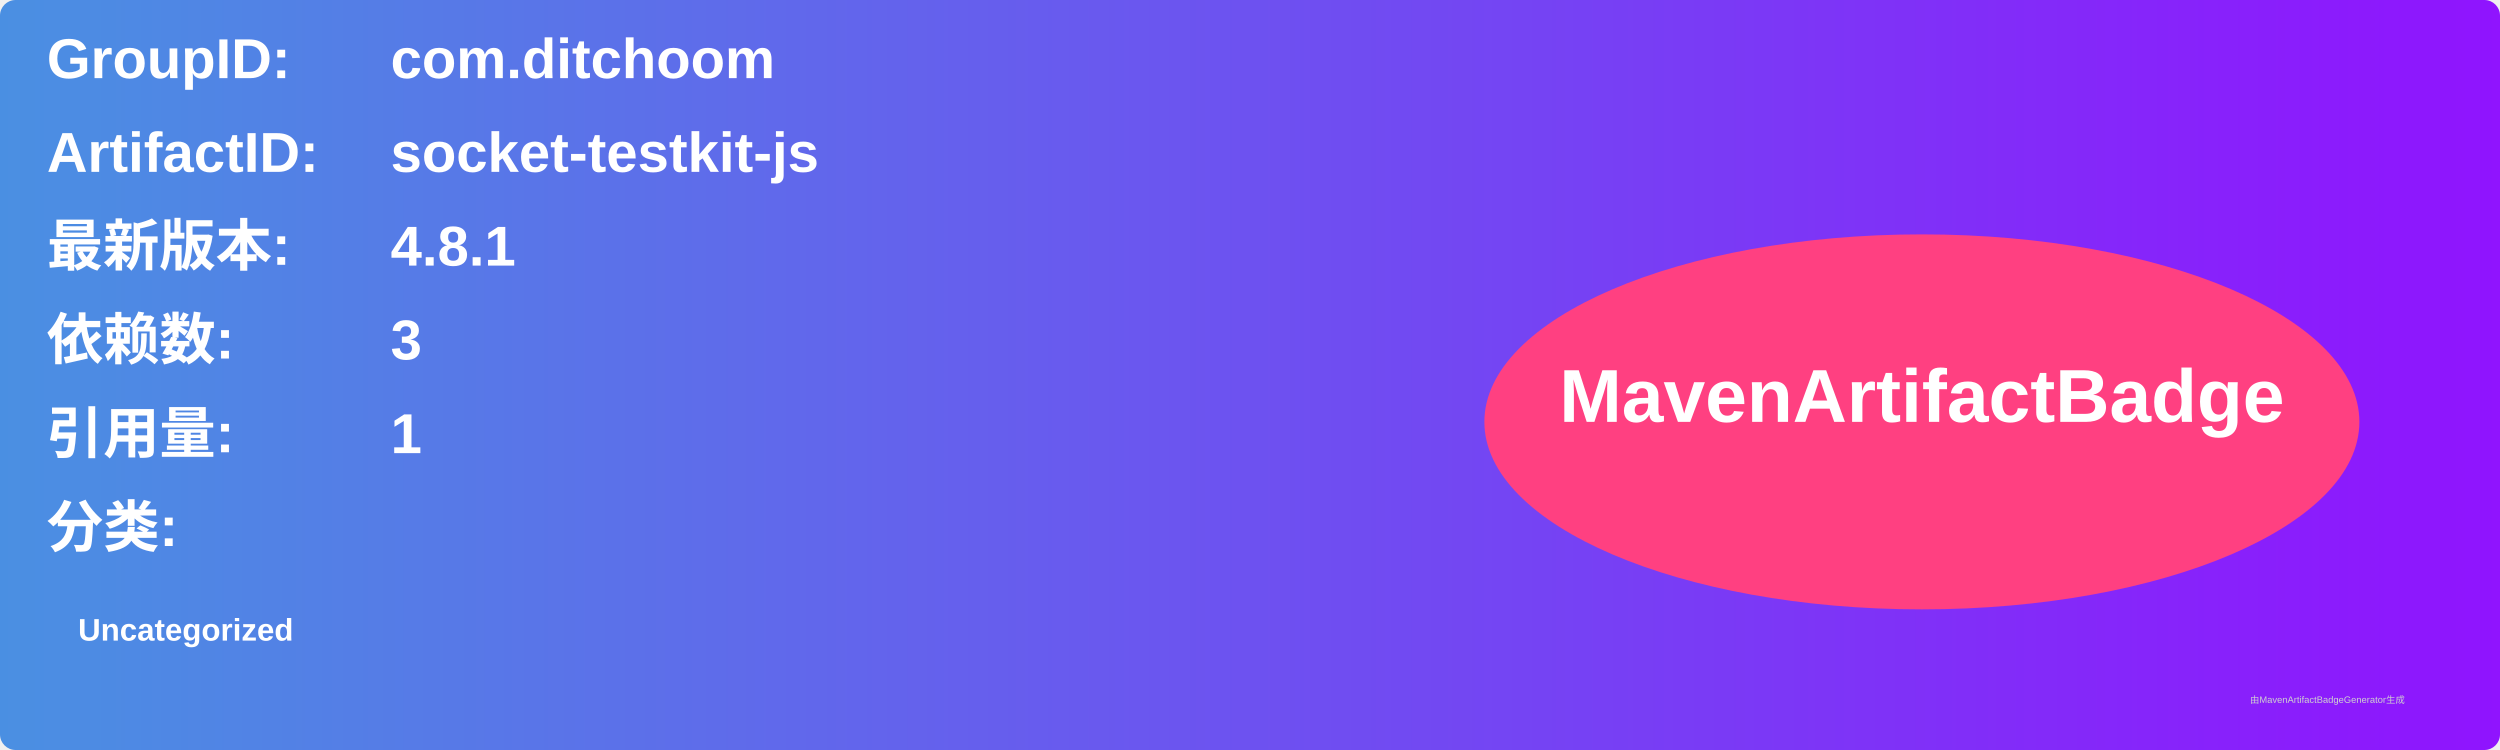
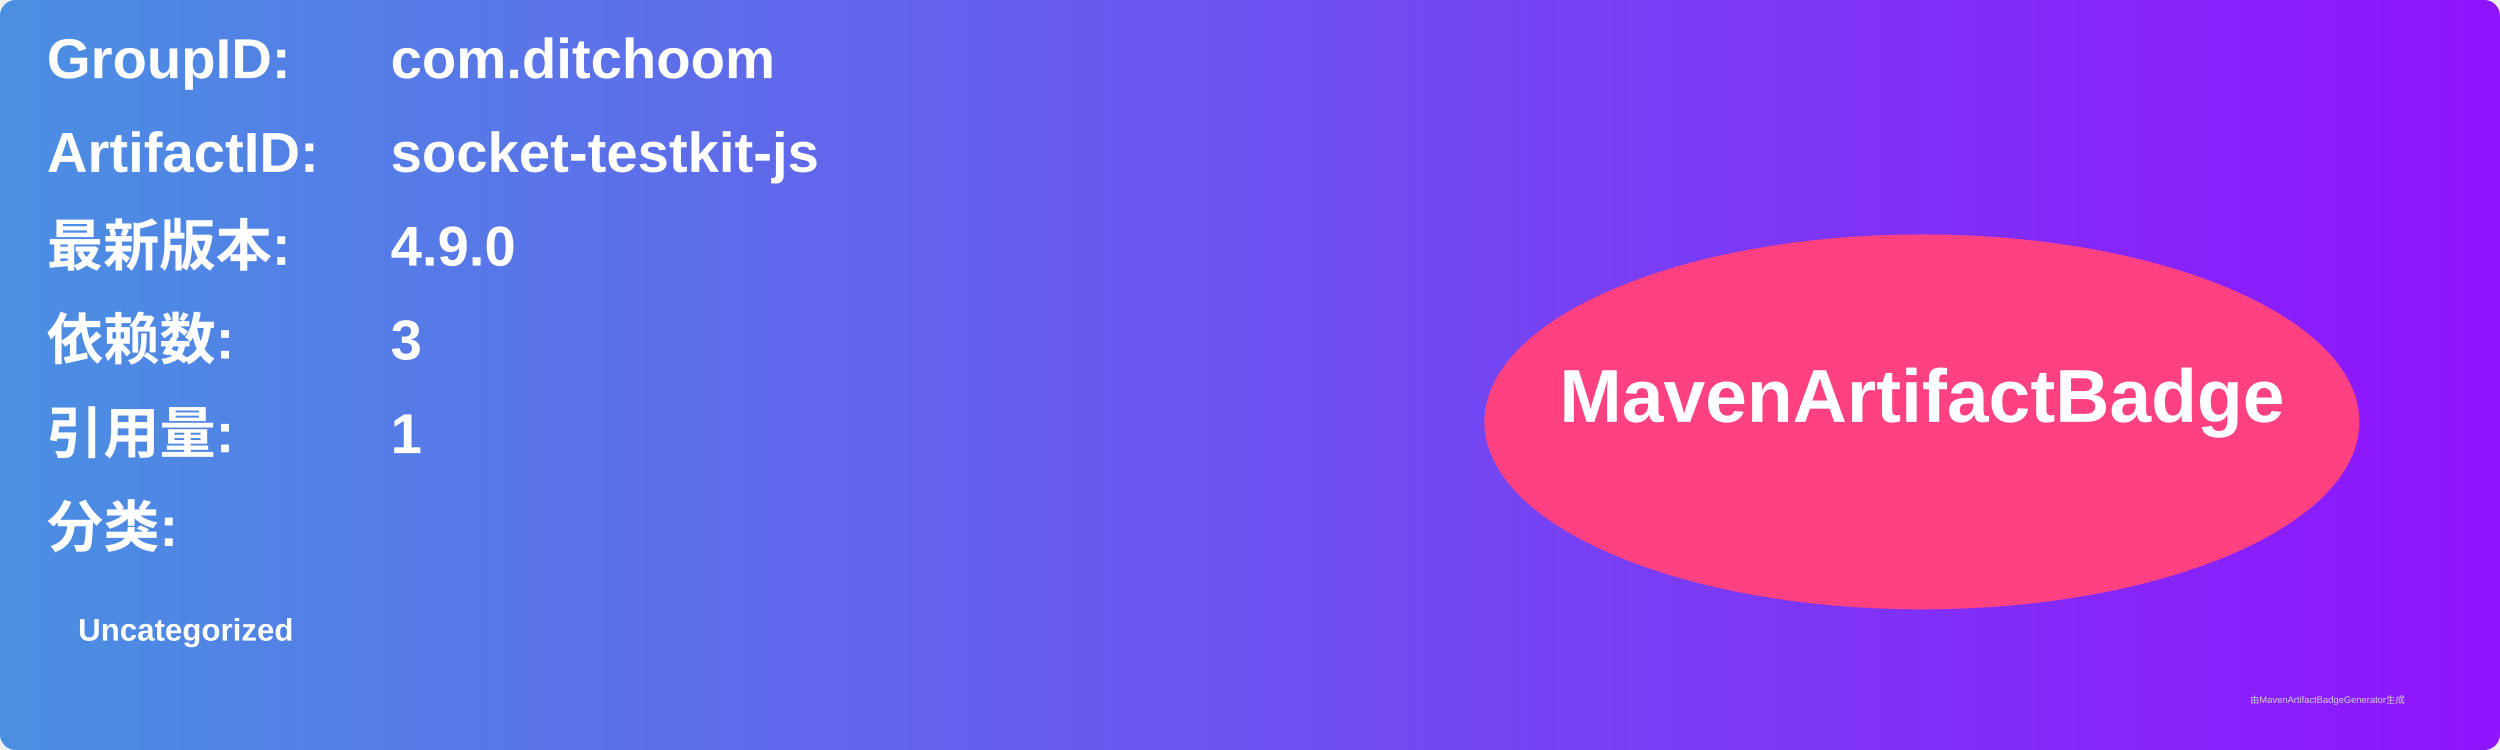
<svg xmlns="http://www.w3.org/2000/svg" width="800" height="240" viewBox="0 0 800 240">
  <linearGradient id="grad" x1="0%" y1="0%" x2="100%" y2="0%">
    <stop offset="0%" stop-color="#4a90e2" />
    <stop offset="100%" stop-color="#9013fe" />
  </linearGradient>
  <rect width="100%" height="100%" rx="5" ry="5" fill="url(#grad)" />
  <g transform="translate(15, 15)">
    <text x="0" y="10" font-family="Arial" font-size="18" fill="white" font-weight="bold" width="260">GroupID:</text>
    <text x="110" y="10" font-family="Arial" font-size="18" fill="white" font-weight="bold" width="460">com.ditchoom</text>
    <text x="0" y="40" font-family="Arial" font-size="18" fill="white" font-weight="bold" width="260">ArtifactID:</text>
    <text x="110" y="40" font-family="Arial" font-size="18" fill="white" font-weight="bold" width="460">socket-testkit-js</text>
    <text x="0" y="70" font-family="Arial" font-size="18" fill="white" font-weight="bold">最新版本:</text>
    <text x="110" y="70" font-family="Arial" font-size="18" fill="white" font-weight="bold">
-       <tspan font-weight="bold">4.8.1</tspan>
+       <tspan font-weight="bold">4.9.0</tspan>
    </text>
    <text x="0" y="100" font-family="Arial" font-size="18" fill="white" font-weight="bold">依赖数: </text>
    <text x="110" y="100" font-family="Arial" font-size="18" fill="white">
      <tspan font-weight="bold">3</tspan>
    </text>
    <text x="0" y="130" font-family="Arial" font-size="18" fill="white" font-weight="bold">引用量: </text>
    <text x="110" y="130" font-family="Arial" font-size="18" fill="white">
      <tspan font-weight="bold">1</tspan>
    </text>
    <text x="0" y="160" font-family="Arial" font-size="18" fill="white" font-weight="bold">分类:</text>
    <text x="10" y="190" font-family="Arial" font-size="10" fill="white">
      <tspan font-weight="bold">Uncategorized</tspan>
    </text>
    <ellipse cx="600" cy="120" rx="140" ry="60" fill="#ff4081" />
    <text x="600" y="120" text-anchor="middle" font-family="Arial" font-size="24" fill="white" font-weight="bold">MavenArtifactBadge</text>
  </g>
  <text x="720" y="225" font-family="Arial" font-size="3" fill="#d0d0d0">由MavenArtifactBadgeGenerator生成</text>
</svg>
